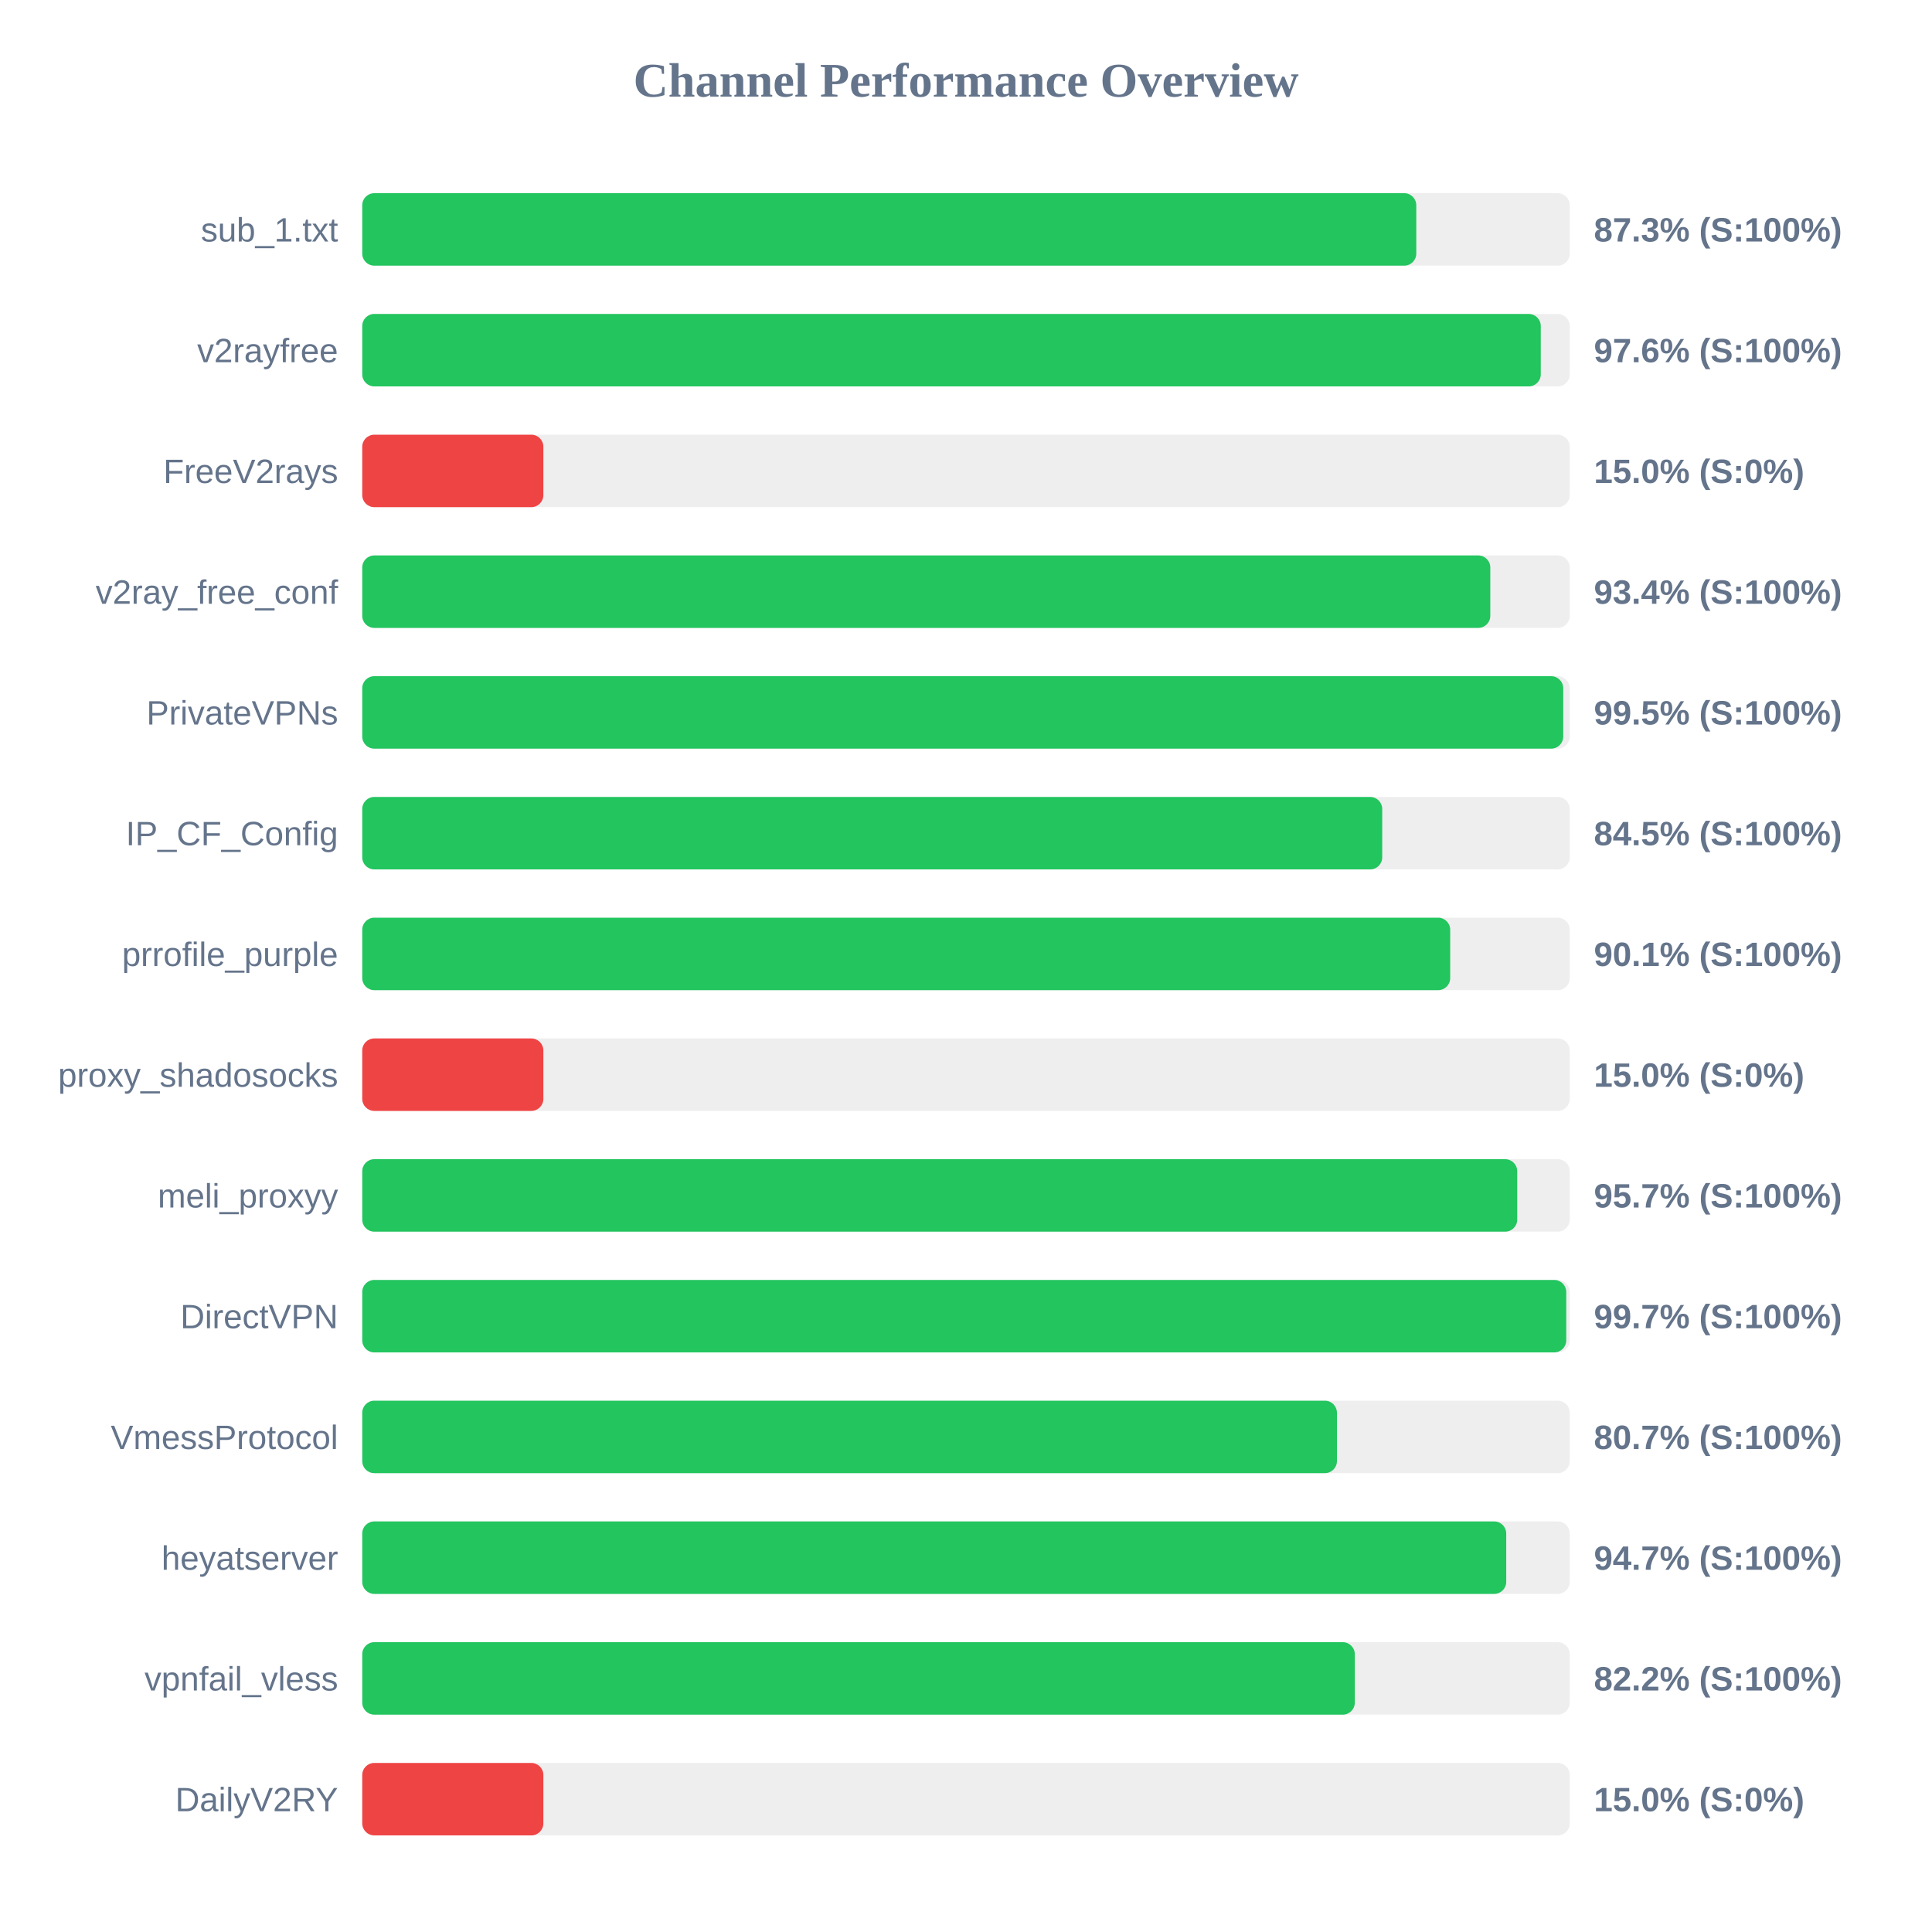
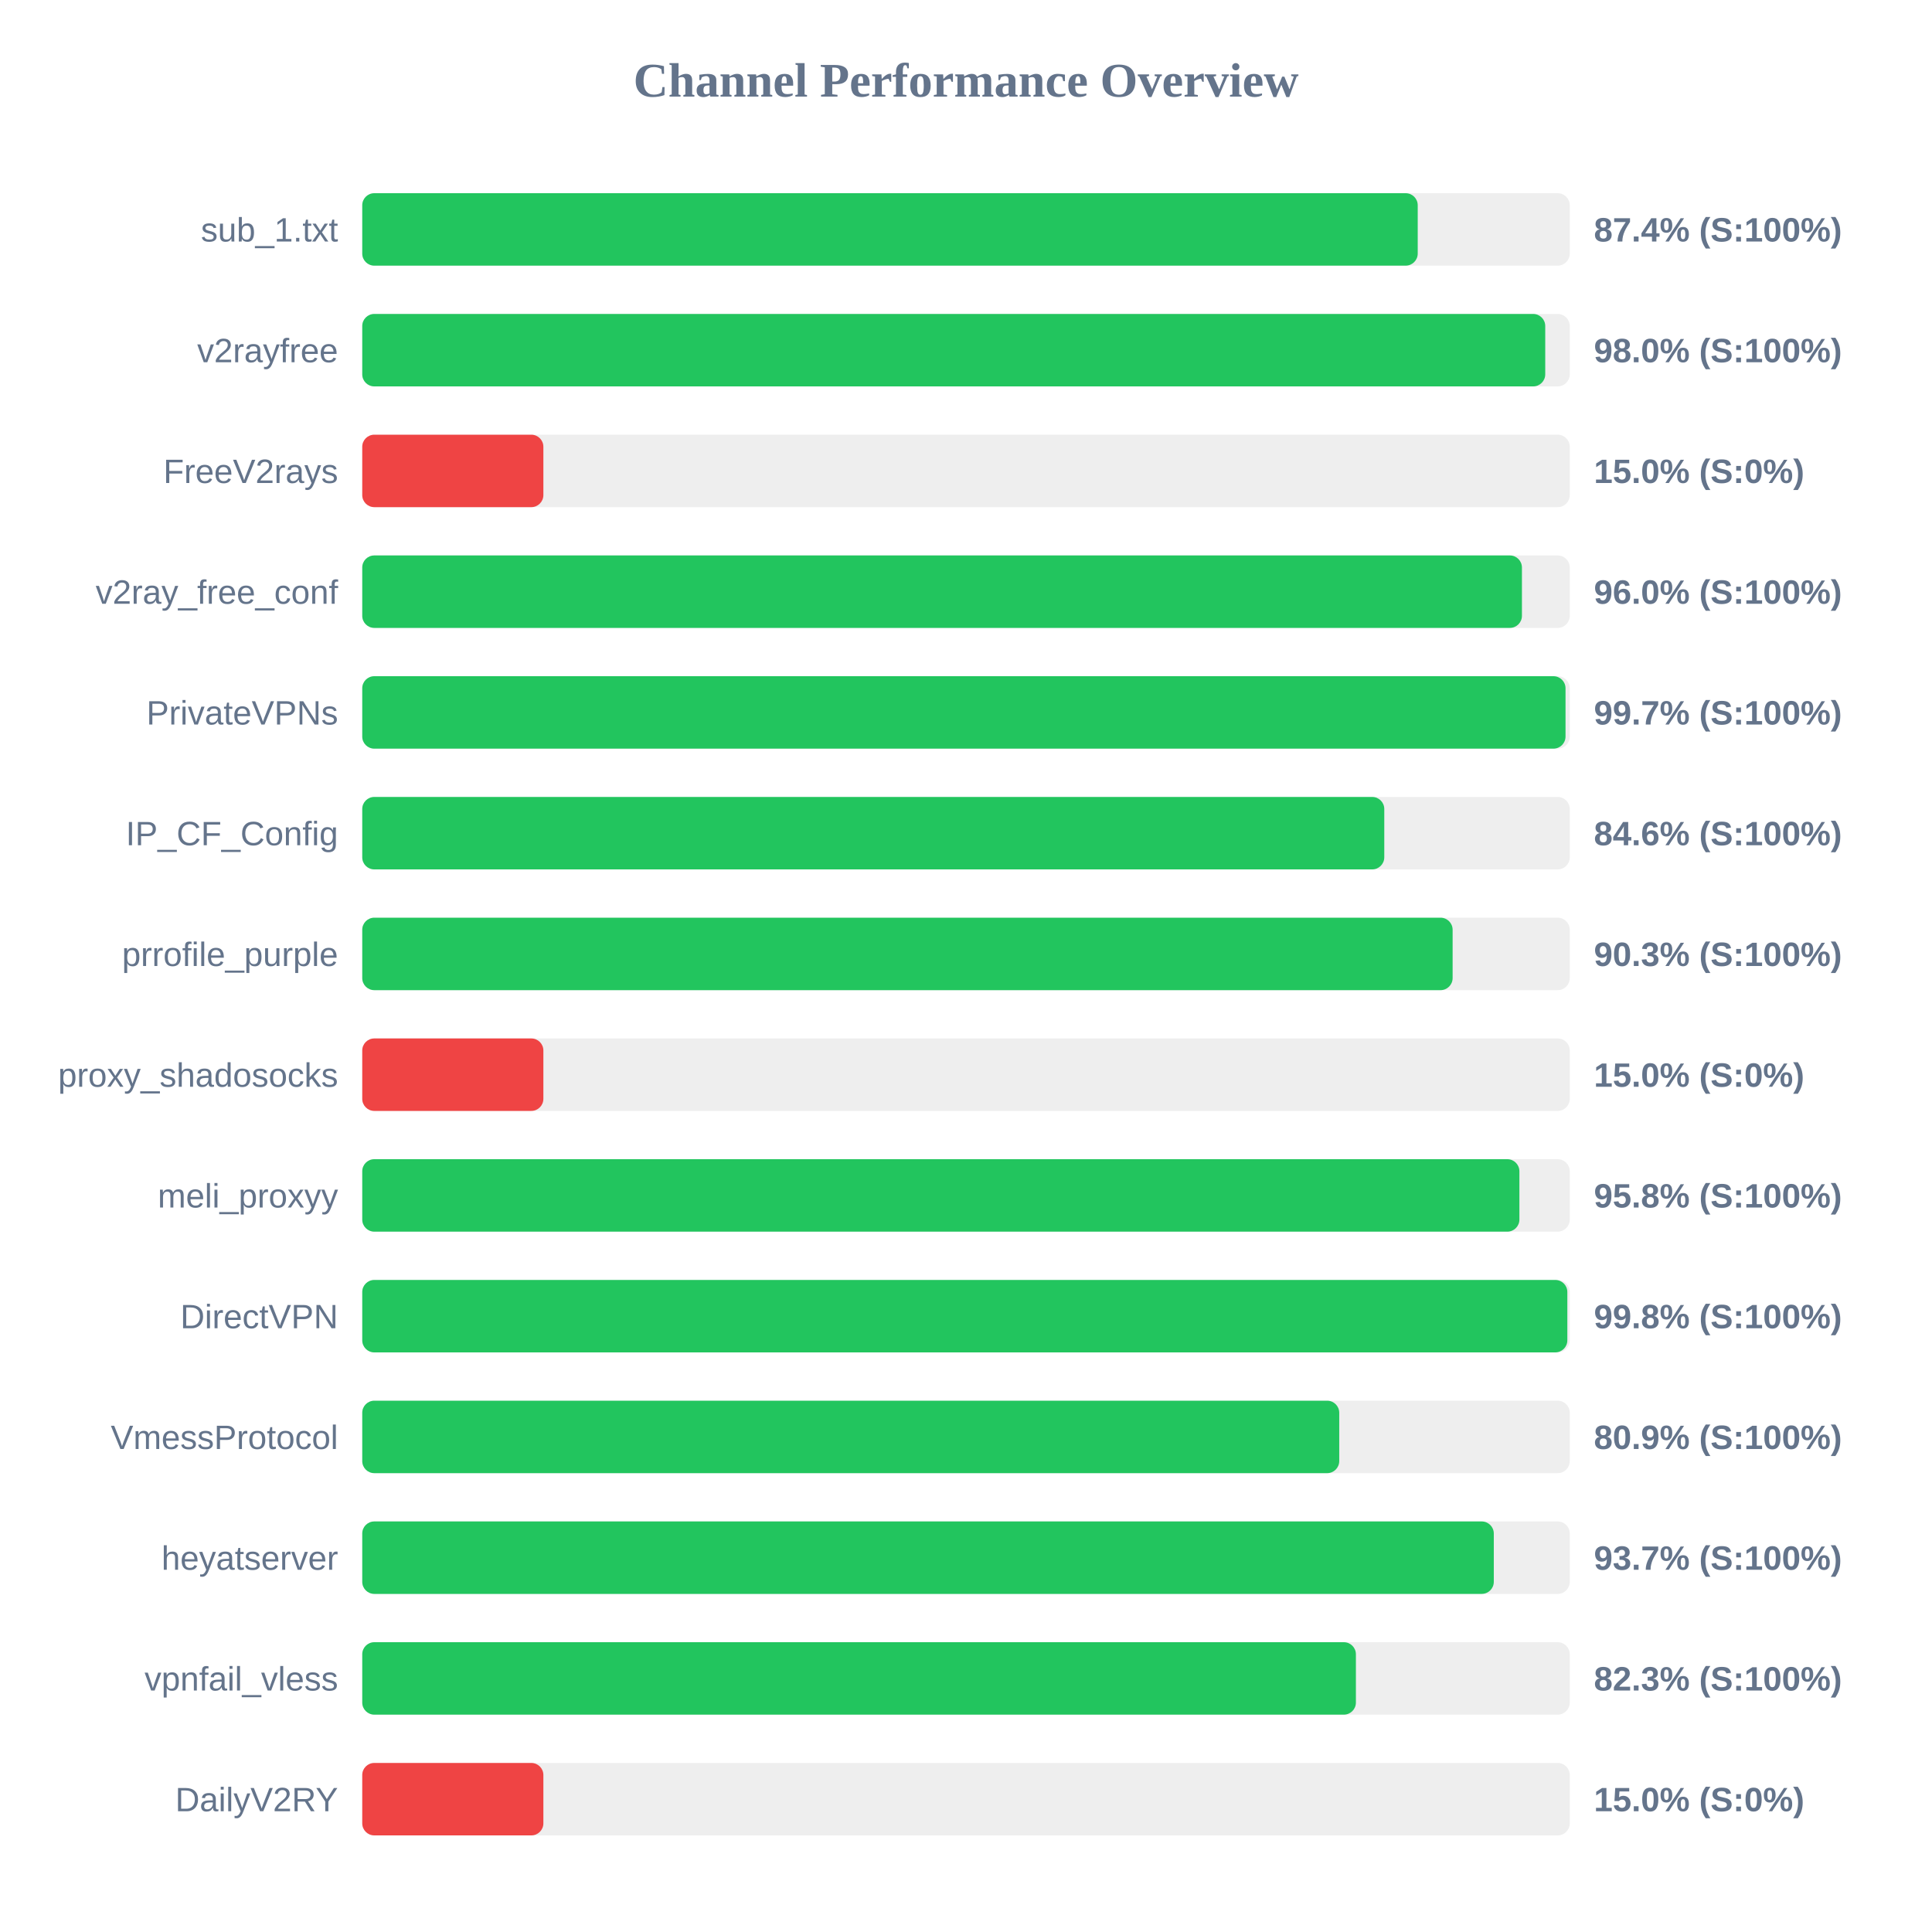
<svg xmlns="http://www.w3.org/2000/svg" width="800" height="800" version="1.1">
  <style>
        .row { font: 14px Arial; fill: #64748b; }
        .score { font: bold 14px Arial; fill: #64748b; }
    </style>
  <text x="400" y="40" text-anchor="middle" font-size="20px" font-weight="bold" fill="#64748b">Channel Performance Overview</text>
  <rect x="150" y="80" width="500" height="30" fill="#eee" rx="5" />
-   <rect x="150" y="80" width="436.45" height="30" fill="#22c55e" rx="5" />
+   <rect x="150" y="80" width="437.05" height="30" fill="#22c55e" rx="5" />
  <text x="140" y="100" text-anchor="end" class="row">sub_1.txt</text>
-   <text x="660" y="100" text-anchor="start" class="score">87.3% (S:100%)</text>
+   <text x="660" y="100" text-anchor="start" class="score">87.4% (S:100%)</text>
  <rect x="150" y="130" width="500" height="30" fill="#eee" rx="5" />
-   <rect x="150" y="130" width="488.0" height="30" fill="#22c55e" rx="5" />
+   <rect x="150" y="130" width="489.85" height="30" fill="#22c55e" rx="5" />
  <text x="140" y="150" text-anchor="end" class="row">v2rayfree</text>
-   <text x="660" y="150" text-anchor="start" class="score">97.6% (S:100%)</text>
+   <text x="660" y="150" text-anchor="start" class="score">98.0% (S:100%)</text>
  <rect x="150" y="180" width="500" height="30" fill="#eee" rx="5" />
  <rect x="150" y="180" width="75.0" height="30" fill="#ef4444" rx="5" />
  <text x="140" y="200" text-anchor="end" class="row">FreeV2rays</text>
  <text x="660" y="200" text-anchor="start" class="score">15.0% (S:0%)</text>
  <rect x="150" y="230" width="500" height="30" fill="#eee" rx="5" />
-   <rect x="150" y="230" width="467.1" height="30" fill="#22c55e" rx="5" />
+   <rect x="150" y="230" width="480.2" height="30" fill="#22c55e" rx="5" />
  <text x="140" y="250" text-anchor="end" class="row">v2ray_free_conf</text>
-   <text x="660" y="250" text-anchor="start" class="score">93.4% (S:100%)</text>
+   <text x="660" y="250" text-anchor="start" class="score">96.0% (S:100%)</text>
  <rect x="150" y="280" width="500" height="30" fill="#eee" rx="5" />
-   <rect x="150" y="280" width="497.3" height="30" fill="#22c55e" rx="5" />
+   <rect x="150" y="280" width="498.25" height="30" fill="#22c55e" rx="5" />
  <text x="140" y="300" text-anchor="end" class="row">PrivateVPNs</text>
-   <text x="660" y="300" text-anchor="start" class="score">99.5% (S:100%)</text>
+   <text x="660" y="300" text-anchor="start" class="score">99.7% (S:100%)</text>
  <rect x="150" y="330" width="500" height="30" fill="#eee" rx="5" />
-   <rect x="150" y="330" width="422.35" height="30" fill="#22c55e" rx="5" />
+   <rect x="150" y="330" width="423.2" height="30" fill="#22c55e" rx="5" />
  <text x="140" y="350" text-anchor="end" class="row">IP_CF_Config</text>
-   <text x="660" y="350" text-anchor="start" class="score">84.5% (S:100%)</text>
+   <text x="660" y="350" text-anchor="start" class="score">84.6% (S:100%)</text>
  <rect x="150" y="380" width="500" height="30" fill="#eee" rx="5" />
-   <rect x="150" y="380" width="450.5" height="30" fill="#22c55e" rx="5" />
+   <rect x="150" y="380" width="451.5" height="30" fill="#22c55e" rx="5" />
  <text x="140" y="400" text-anchor="end" class="row">prrofile_purple</text>
-   <text x="660" y="400" text-anchor="start" class="score">90.1% (S:100%)</text>
+   <text x="660" y="400" text-anchor="start" class="score">90.3% (S:100%)</text>
  <rect x="150" y="430" width="500" height="30" fill="#eee" rx="5" />
  <rect x="150" y="430" width="75.0" height="30" fill="#ef4444" rx="5" />
  <text x="140" y="450" text-anchor="end" class="row">proxy_shadosocks</text>
  <text x="660" y="450" text-anchor="start" class="score">15.0% (S:0%)</text>
  <rect x="150" y="480" width="500" height="30" fill="#eee" rx="5" />
-   <rect x="150" y="480" width="478.25" height="30" fill="#22c55e" rx="5" />
+   <rect x="150" y="480" width="479.15" height="30" fill="#22c55e" rx="5" />
  <text x="140" y="500" text-anchor="end" class="row">meli_proxyy</text>
-   <text x="660" y="500" text-anchor="start" class="score">95.7% (S:100%)</text>
+   <text x="660" y="500" text-anchor="start" class="score">95.8% (S:100%)</text>
  <rect x="150" y="530" width="500" height="30" fill="#eee" rx="5" />
-   <rect x="150" y="530" width="498.55" height="30" fill="#22c55e" rx="5" />
+   <rect x="150" y="530" width="499.0" height="30" fill="#22c55e" rx="5" />
  <text x="140" y="550" text-anchor="end" class="row">DirectVPN</text>
-   <text x="660" y="550" text-anchor="start" class="score">99.7% (S:100%)</text>
+   <text x="660" y="550" text-anchor="start" class="score">99.8% (S:100%)</text>
  <rect x="150" y="580" width="500" height="30" fill="#eee" rx="5" />
-   <rect x="150" y="580" width="403.6" height="30" fill="#22c55e" rx="5" />
+   <rect x="150" y="580" width="404.55" height="30" fill="#22c55e" rx="5" />
  <text x="140" y="600" text-anchor="end" class="row">VmessProtocol</text>
-   <text x="660" y="600" text-anchor="start" class="score">80.7% (S:100%)</text>
+   <text x="660" y="600" text-anchor="start" class="score">80.9% (S:100%)</text>
  <rect x="150" y="630" width="500" height="30" fill="#eee" rx="5" />
-   <rect x="150" y="630" width="473.7" height="30" fill="#22c55e" rx="5" />
+   <rect x="150" y="630" width="468.55" height="30" fill="#22c55e" rx="5" />
  <text x="140" y="650" text-anchor="end" class="row">heyatserver</text>
-   <text x="660" y="650" text-anchor="start" class="score">94.7% (S:100%)</text>
+   <text x="660" y="650" text-anchor="start" class="score">93.7% (S:100%)</text>
  <rect x="150" y="680" width="500" height="30" fill="#eee" rx="5" />
-   <rect x="150" y="680" width="411.0" height="30" fill="#22c55e" rx="5" />
+   <rect x="150" y="680" width="411.45" height="30" fill="#22c55e" rx="5" />
  <text x="140" y="700" text-anchor="end" class="row">vpnfail_vless</text>
-   <text x="660" y="700" text-anchor="start" class="score">82.2% (S:100%)</text>
+   <text x="660" y="700" text-anchor="start" class="score">82.3% (S:100%)</text>
  <rect x="150" y="730" width="500" height="30" fill="#eee" rx="5" />
  <rect x="150" y="730" width="75.0" height="30" fill="#ef4444" rx="5" />
  <text x="140" y="750" text-anchor="end" class="row">DailyV2RY</text>
  <text x="660" y="750" text-anchor="start" class="score">15.0% (S:0%)</text>
</svg>
